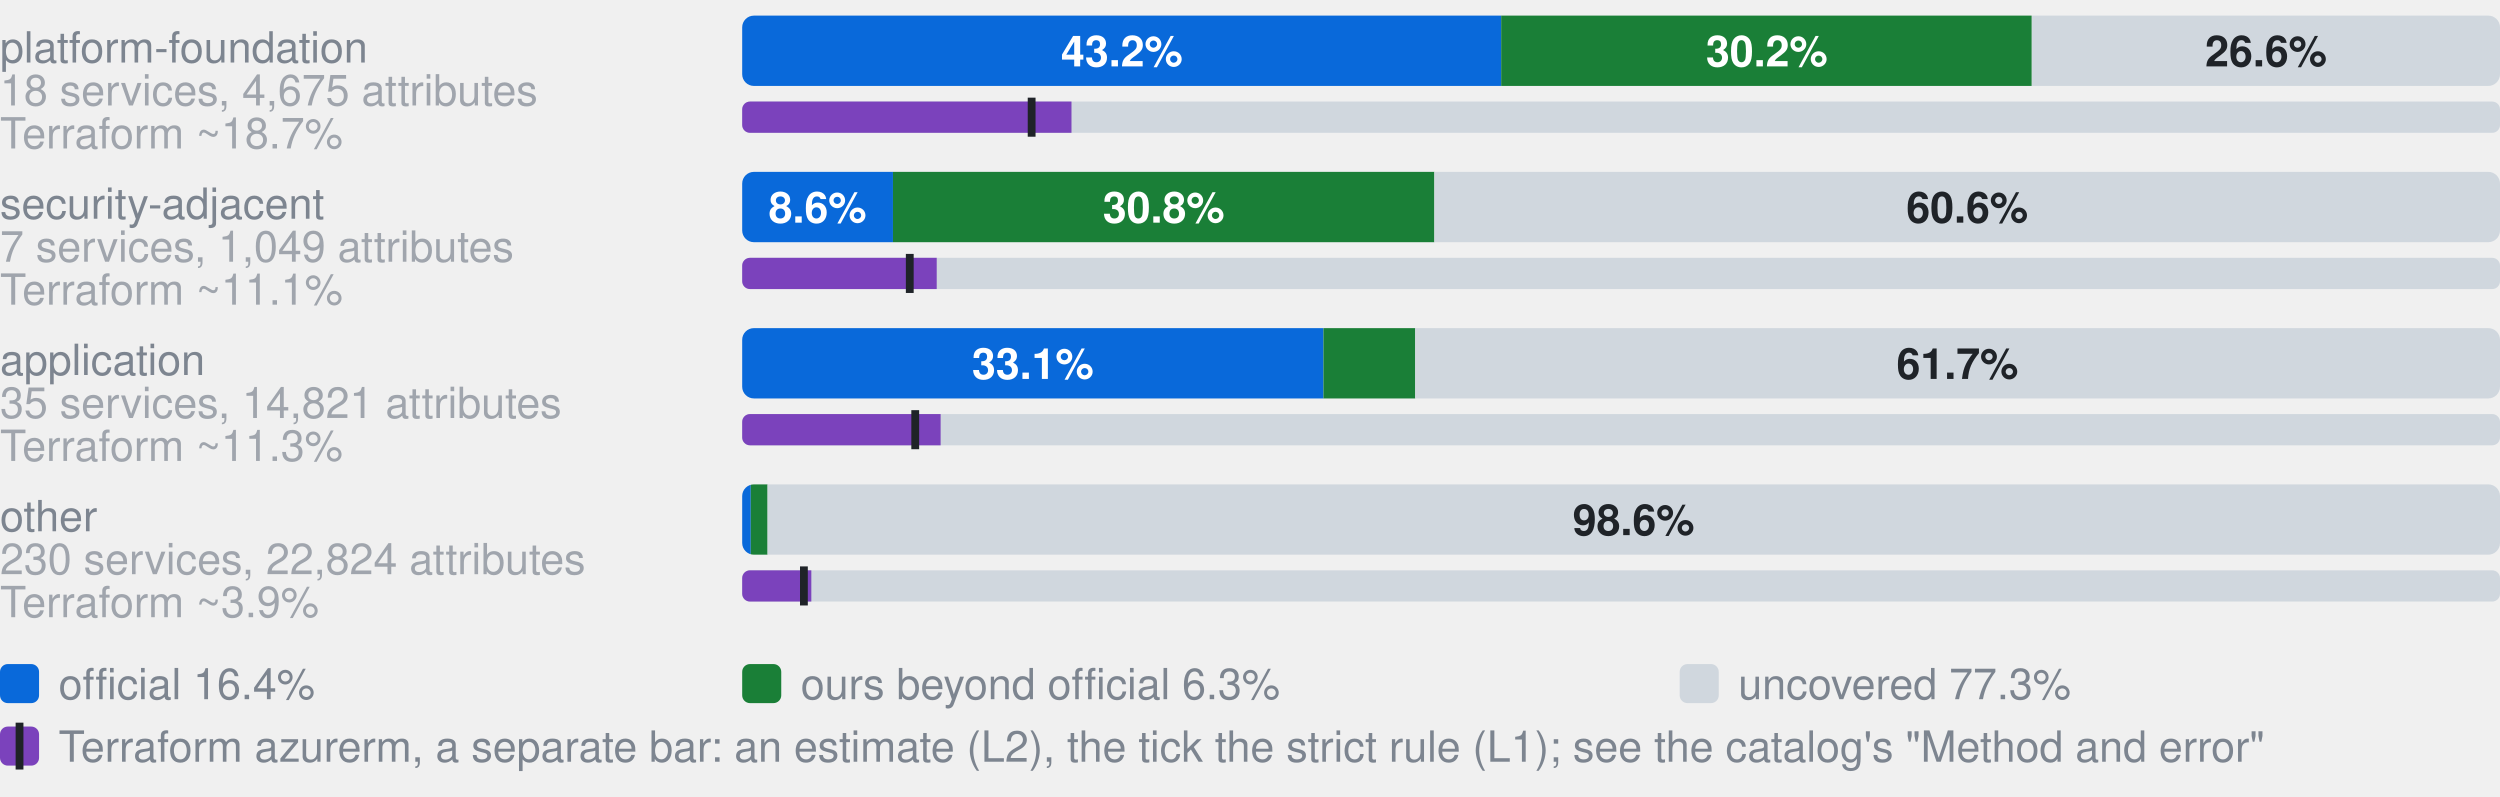
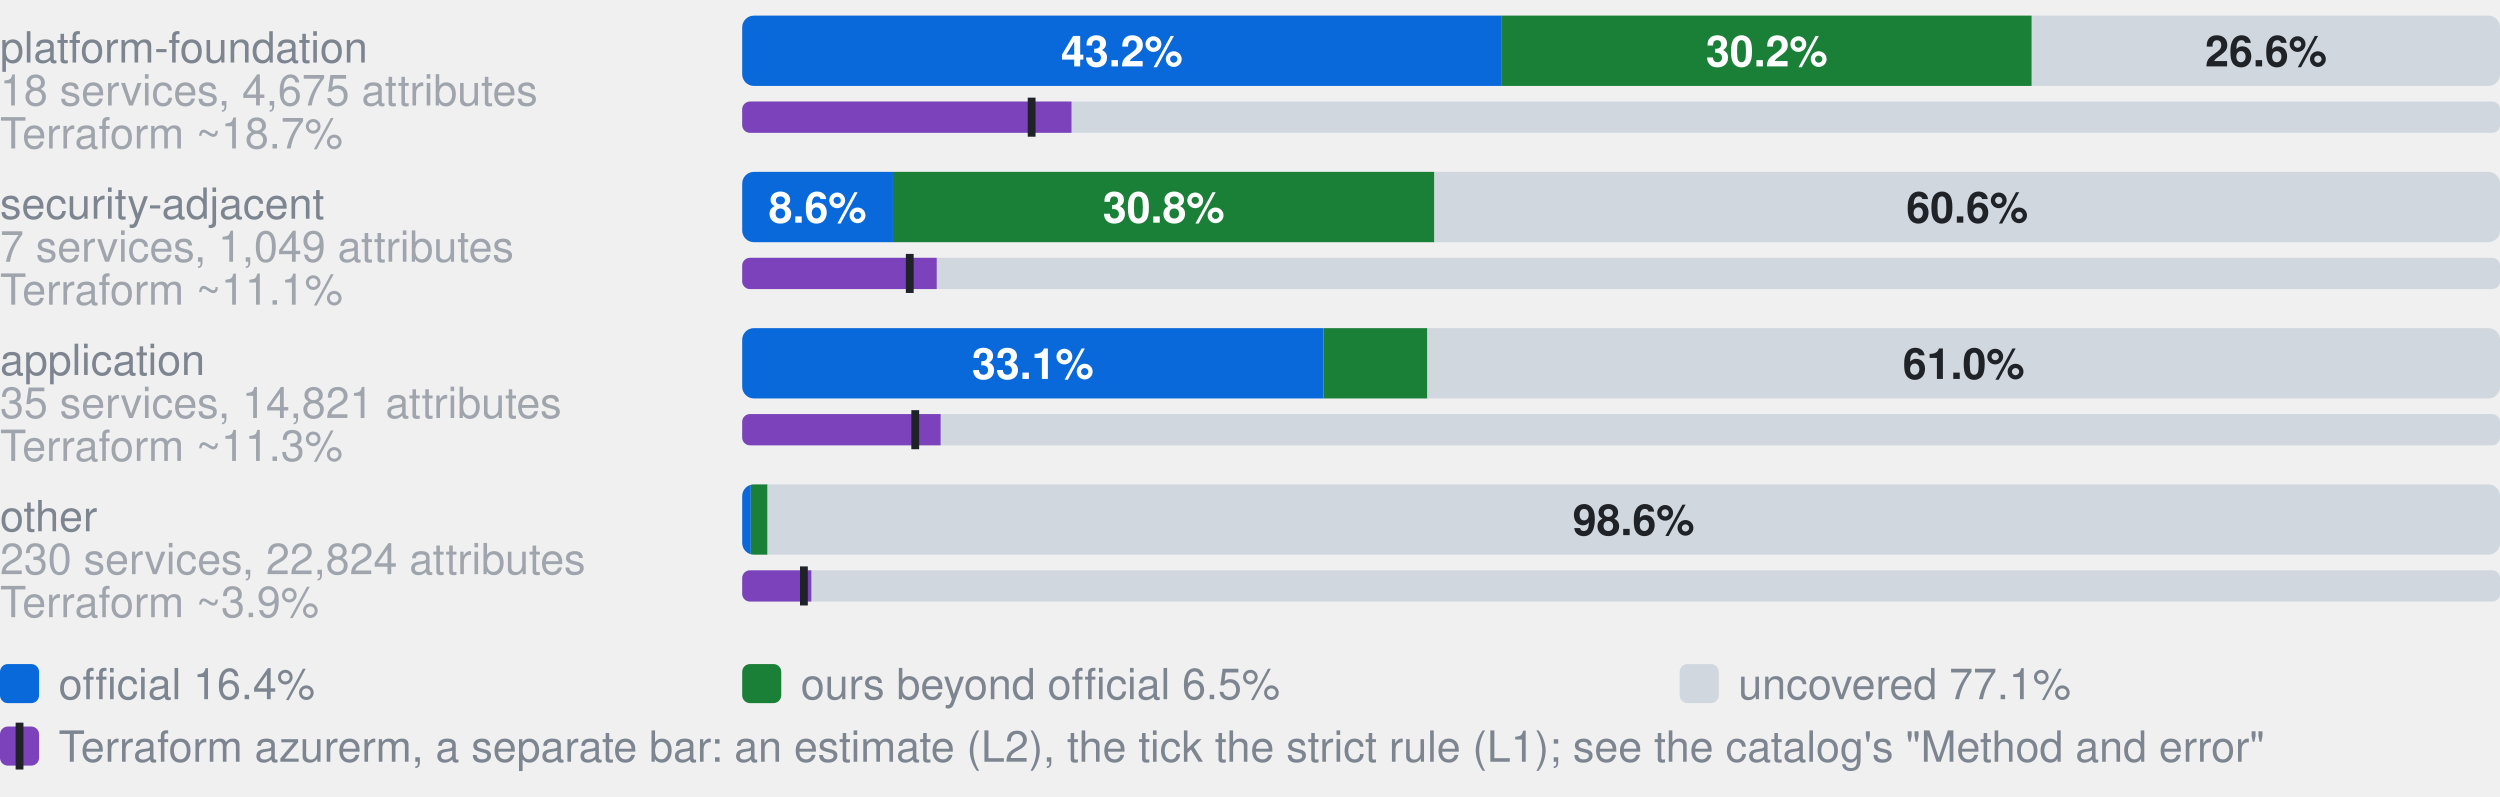
- <svg xmlns="http://www.w3.org/2000/svg" width="640" height="204" viewBox="0 0 640 204" role="img" aria-label="Coverage by category. platform-foundation, 18 services, 4,675 attributes: 43.2% official, 30.2% ours beyond official, 26.6% uncovered, of 4675 attributes; Terraform azurerm, an estimate: 18.7% (L2), 16.5% by the strict rule (L1); security-adjacent, 7 services, 1,049 attributes: 8.6% official, 30.8% ours beyond official, 60.6% uncovered, of 1049 attributes; Terraform azurerm, an estimate: 11.1% (L2), 9.5% by the strict rule (L1); application, 35 services, 14,821 attributes: 33.1% official, 5.2% ours beyond official, 61.7% uncovered, of 14821 attributes; Terraform azurerm, an estimate: 11.3% (L2), 9.8% by the strict rule (L1); other, 230 services, 22,824 attributes: 0.5% official, 1.0% ours beyond official, 98.6% uncovered, of 22824 attributes; Terraform azurerm, an estimate: 3.9% (L2), 3.5% by the strict rule (L1)">
+ <svg xmlns="http://www.w3.org/2000/svg" width="640" height="204" viewBox="0 0 640 204" role="img" aria-label="Coverage by category. platform-foundation, 18 services, 4,675 attributes: 43.2% official, 30.2% ours beyond official, 26.6% uncovered, of 4675 attributes; Terraform azurerm, an estimate: 18.7% (L2), 16.5% by the strict rule (L1); security-adjacent, 7 services, 1,049 attributes: 8.6% official, 30.8% ours beyond official, 60.6% uncovered, of 1049 attributes; Terraform azurerm, an estimate: 11.1% (L2), 9.5% by the strict rule (L1); application, 35 services, 14,821 attributes: 33.1% official, 5.9% ours beyond official, 61.0% uncovered, of 14821 attributes; Terraform azurerm, an estimate: 11.3% (L2), 9.8% by the strict rule (L1); other, 230 services, 22,824 attributes: 0.5% official, 1.0% ours beyond official, 98.6% uncovered, of 22824 attributes; Terraform azurerm, an estimate: 3.9% (L2), 3.5% by the strict rule (L1)">
  <style>text{font-family:-apple-system,BlinkMacSystemFont,"Segoe UI",Helvetica,Arial,sans-serif}.s{font-size:11px;font-weight:600}.t{font-size:11px;fill:#7d8590}.h{font-size:12px;font-weight:600;fill:#7d8590}</style>
  <text x="0" y="16.0" class="t">platform-foundation</text>
  <text x="0" y="27.0" class="t" opacity="0.7">18 services, 4,675 attributes</text>
  <clipPath id="g0">
    <rect x="190.0" y="4.0" width="450.0" height="18.0" rx="3" />
  </clipPath>
  <g clip-path="url(#g0)">
    <rect x="190.0" y="4.0" width="194.3" height="18.0" fill="#0969da" />
    <rect x="384.3" y="4.0" width="135.8" height="18.0" fill="#1a7f37" />
    <rect x="520.2" y="4.0" width="119.8" height="18.0" fill="#d0d7de" />
  </g>
  <text x="287.2" y="17.0" text-anchor="middle" fill="#fff" class="s">43.2%</text>
  <text x="452.3" y="17.0" text-anchor="middle" fill="#fff" class="s">30.2%</text>
  <text x="580.1" y="17.0" text-anchor="middle" fill="#1f2328" class="s">26.6%</text>
  <text x="0" y="38.0" class="t" opacity="0.7">Terraform ~18.7%</text>
  <clipPath id="t0">
    <rect x="190.0" y="26.0" width="450.0" height="8.0" rx="2" />
  </clipPath>
  <g clip-path="url(#t0)">
    <rect x="190.0" y="26.0" width="450.0" height="8.0" fill="#d0d7de" />
    <rect x="190.0" y="26.0" width="84.3" height="8.0" fill="#7b42bc" />
  </g>
  <rect x="263.1" y="25.0" width="2" height="10.0" fill="#1f2328" />
  <text x="0" y="56.0" class="t">security-adjacent</text>
  <text x="0" y="67.0" class="t" opacity="0.7">7 services, 1,049 attributes</text>
  <clipPath id="g1">
    <rect x="190.0" y="44.0" width="450.0" height="18.0" rx="3" />
  </clipPath>
  <g clip-path="url(#g1)">
    <rect x="190.0" y="44.0" width="38.6" height="18.0" fill="#0969da" />
    <rect x="228.6" y="44.0" width="138.6" height="18.0" fill="#1a7f37" />
    <rect x="367.2" y="44.0" width="272.8" height="18.0" fill="#d0d7de" />
  </g>
  <text x="209.3" y="57.0" text-anchor="middle" fill="#fff" class="s">8.6%</text>
  <text x="297.9" y="57.0" text-anchor="middle" fill="#fff" class="s">30.8%</text>
  <text x="503.6" y="57.0" text-anchor="middle" fill="#1f2328" class="s">60.6%</text>
  <text x="0" y="78.0" class="t" opacity="0.7">Terraform ~11.1%</text>
  <clipPath id="t1">
    <rect x="190.0" y="66.0" width="450.0" height="8.0" rx="2" />
  </clipPath>
  <g clip-path="url(#t1)">
    <rect x="190.0" y="66.0" width="450.0" height="8.0" fill="#d0d7de" />
    <rect x="190.0" y="66.0" width="49.8" height="8.0" fill="#7b42bc" />
  </g>
  <rect x="231.9" y="65.0" width="2" height="10.0" fill="#1f2328" />
  <text x="0" y="96.0" class="t">application</text>
  <text x="0" y="107.0" class="t" opacity="0.7">35 services, 14,821 attributes</text>
  <clipPath id="g2">
    <rect x="190.0" y="84.0" width="450.0" height="18.0" rx="3" />
  </clipPath>
  <g clip-path="url(#g2)">
    <rect x="190.0" y="84.0" width="148.8" height="18.0" fill="#0969da" />
-     <rect x="338.8" y="84.0" width="23.5" height="18.0" fill="#1a7f37" />
-     <rect x="362.3" y="84.0" width="277.7" height="18.0" fill="#d0d7de" />
+     <rect x="338.8" y="84.0" width="26.6" height="18.0" fill="#1a7f37" />
+     <rect x="365.4" y="84.0" width="274.6" height="18.0" fill="#d0d7de" />
  </g>
  <text x="264.4" y="97.0" text-anchor="middle" fill="#fff" class="s">33.1%</text>
-   <text x="501.1" y="97.0" text-anchor="middle" fill="#1f2328" class="s">61.7%</text>
+   <text x="502.7" y="97.0" text-anchor="middle" fill="#1f2328" class="s">61.0%</text>
  <text x="0" y="118.0" class="t" opacity="0.7">Terraform ~11.3%</text>
  <clipPath id="t2">
    <rect x="190.0" y="106.0" width="450.0" height="8.0" rx="2" />
  </clipPath>
  <g clip-path="url(#t2)">
    <rect x="190.0" y="106.0" width="450.0" height="8.0" fill="#d0d7de" />
    <rect x="190.0" y="106.0" width="50.8" height="8.0" fill="#7b42bc" />
  </g>
  <rect x="233.3" y="105.0" width="2" height="10.0" fill="#1f2328" />
  <text x="0" y="136.0" class="t">other</text>
  <text x="0" y="147.0" class="t" opacity="0.7">230 services, 22,824 attributes</text>
  <clipPath id="g3">
    <rect x="190.0" y="124.0" width="450.0" height="18.0" rx="3" />
  </clipPath>
  <g clip-path="url(#g3)">
    <rect x="190.0" y="124.0" width="2.2" height="18.0" fill="#0969da" />
    <rect x="192.2" y="124.0" width="4.3" height="18.0" fill="#1a7f37" />
    <rect x="196.5" y="124.0" width="443.5" height="18.0" fill="#d0d7de" />
  </g>
  <text x="418.2" y="137.0" text-anchor="middle" fill="#1f2328" class="s">98.6%</text>
  <text x="0" y="158.0" class="t" opacity="0.7">Terraform ~3.9%</text>
  <clipPath id="t3">
    <rect x="190.0" y="146.0" width="450.0" height="8.0" rx="2" />
  </clipPath>
  <g clip-path="url(#t3)">
    <rect x="190.0" y="146.0" width="450.0" height="8.0" fill="#d0d7de" />
    <rect x="190.0" y="146.0" width="17.7" height="8.0" fill="#7b42bc" />
  </g>
  <rect x="204.8" y="145.0" width="2" height="10.0" fill="#1f2328" />
  <rect x="0" y="170" width="10" height="10" rx="2" fill="#0969da" />
  <text x="15" y="179" class="t">official 16.4%</text>
  <rect x="190" y="170" width="10" height="10" rx="2" fill="#1a7f37" />
-   <text x="205" y="179" class="t">ours beyond official 6.3%</text>
+   <text x="205" y="179" class="t">ours beyond official 6.5%</text>
  <rect x="430" y="170" width="10" height="10" rx="2" fill="#d0d7de" />
-   <text x="445" y="179" class="t">uncovered 77.3%</text>
+   <text x="445" y="179" class="t">uncovered 77.1%</text>
  <rect x="0" y="186" width="10" height="10" rx="2" fill="#7b42bc" />
  <rect x="4" y="185" width="2" height="12" fill="#1f2328" />
  <text x="15" y="195" class="t">Terraform azurerm, a separate bar: an estimate (L2), the tick the strict rule (L1); see the catalog's "Method and error"</text>
</svg>
